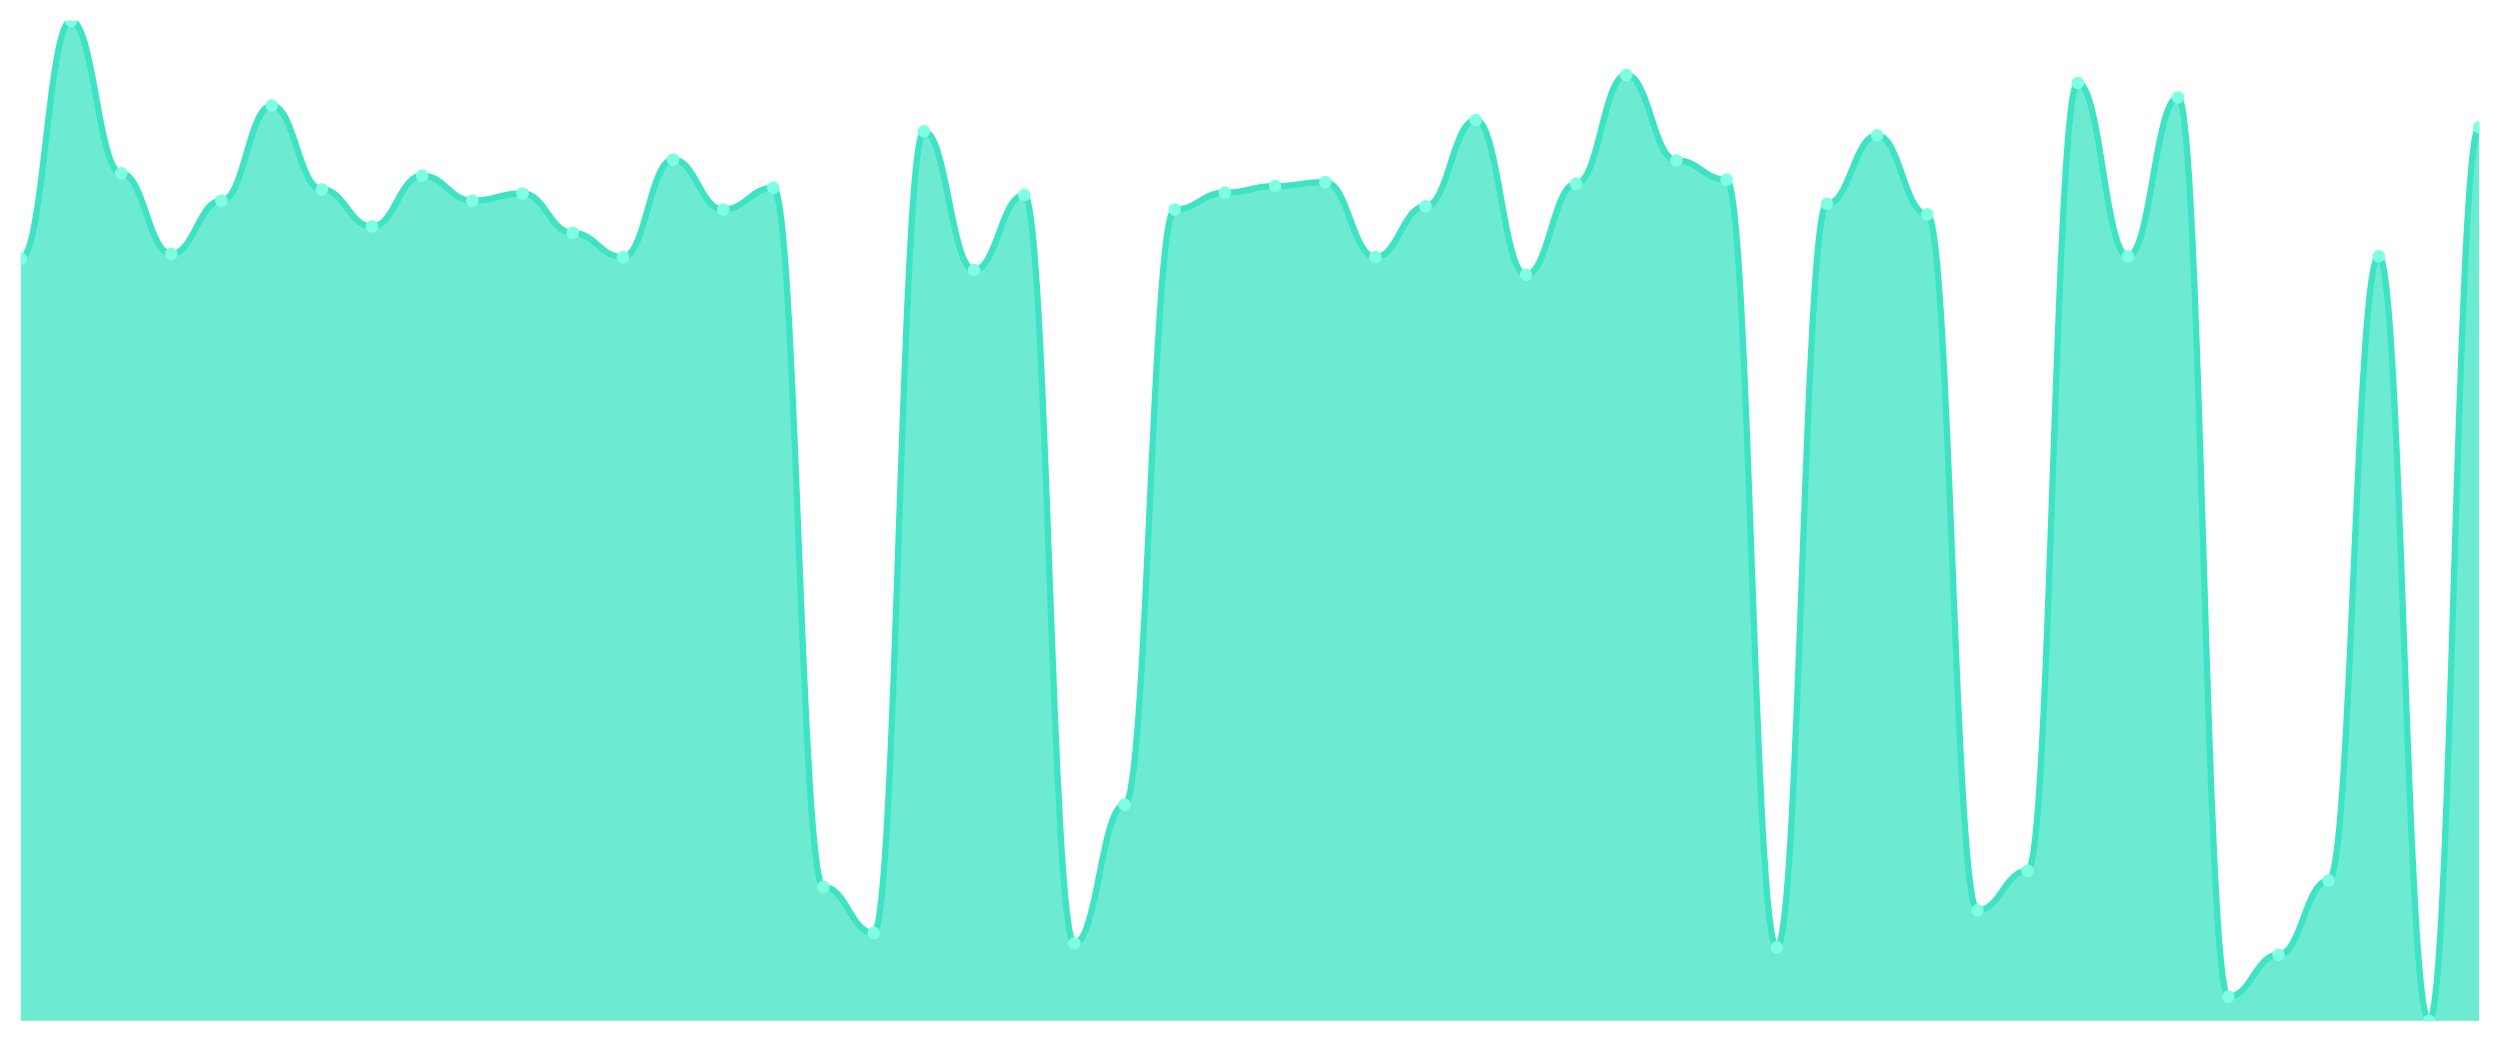
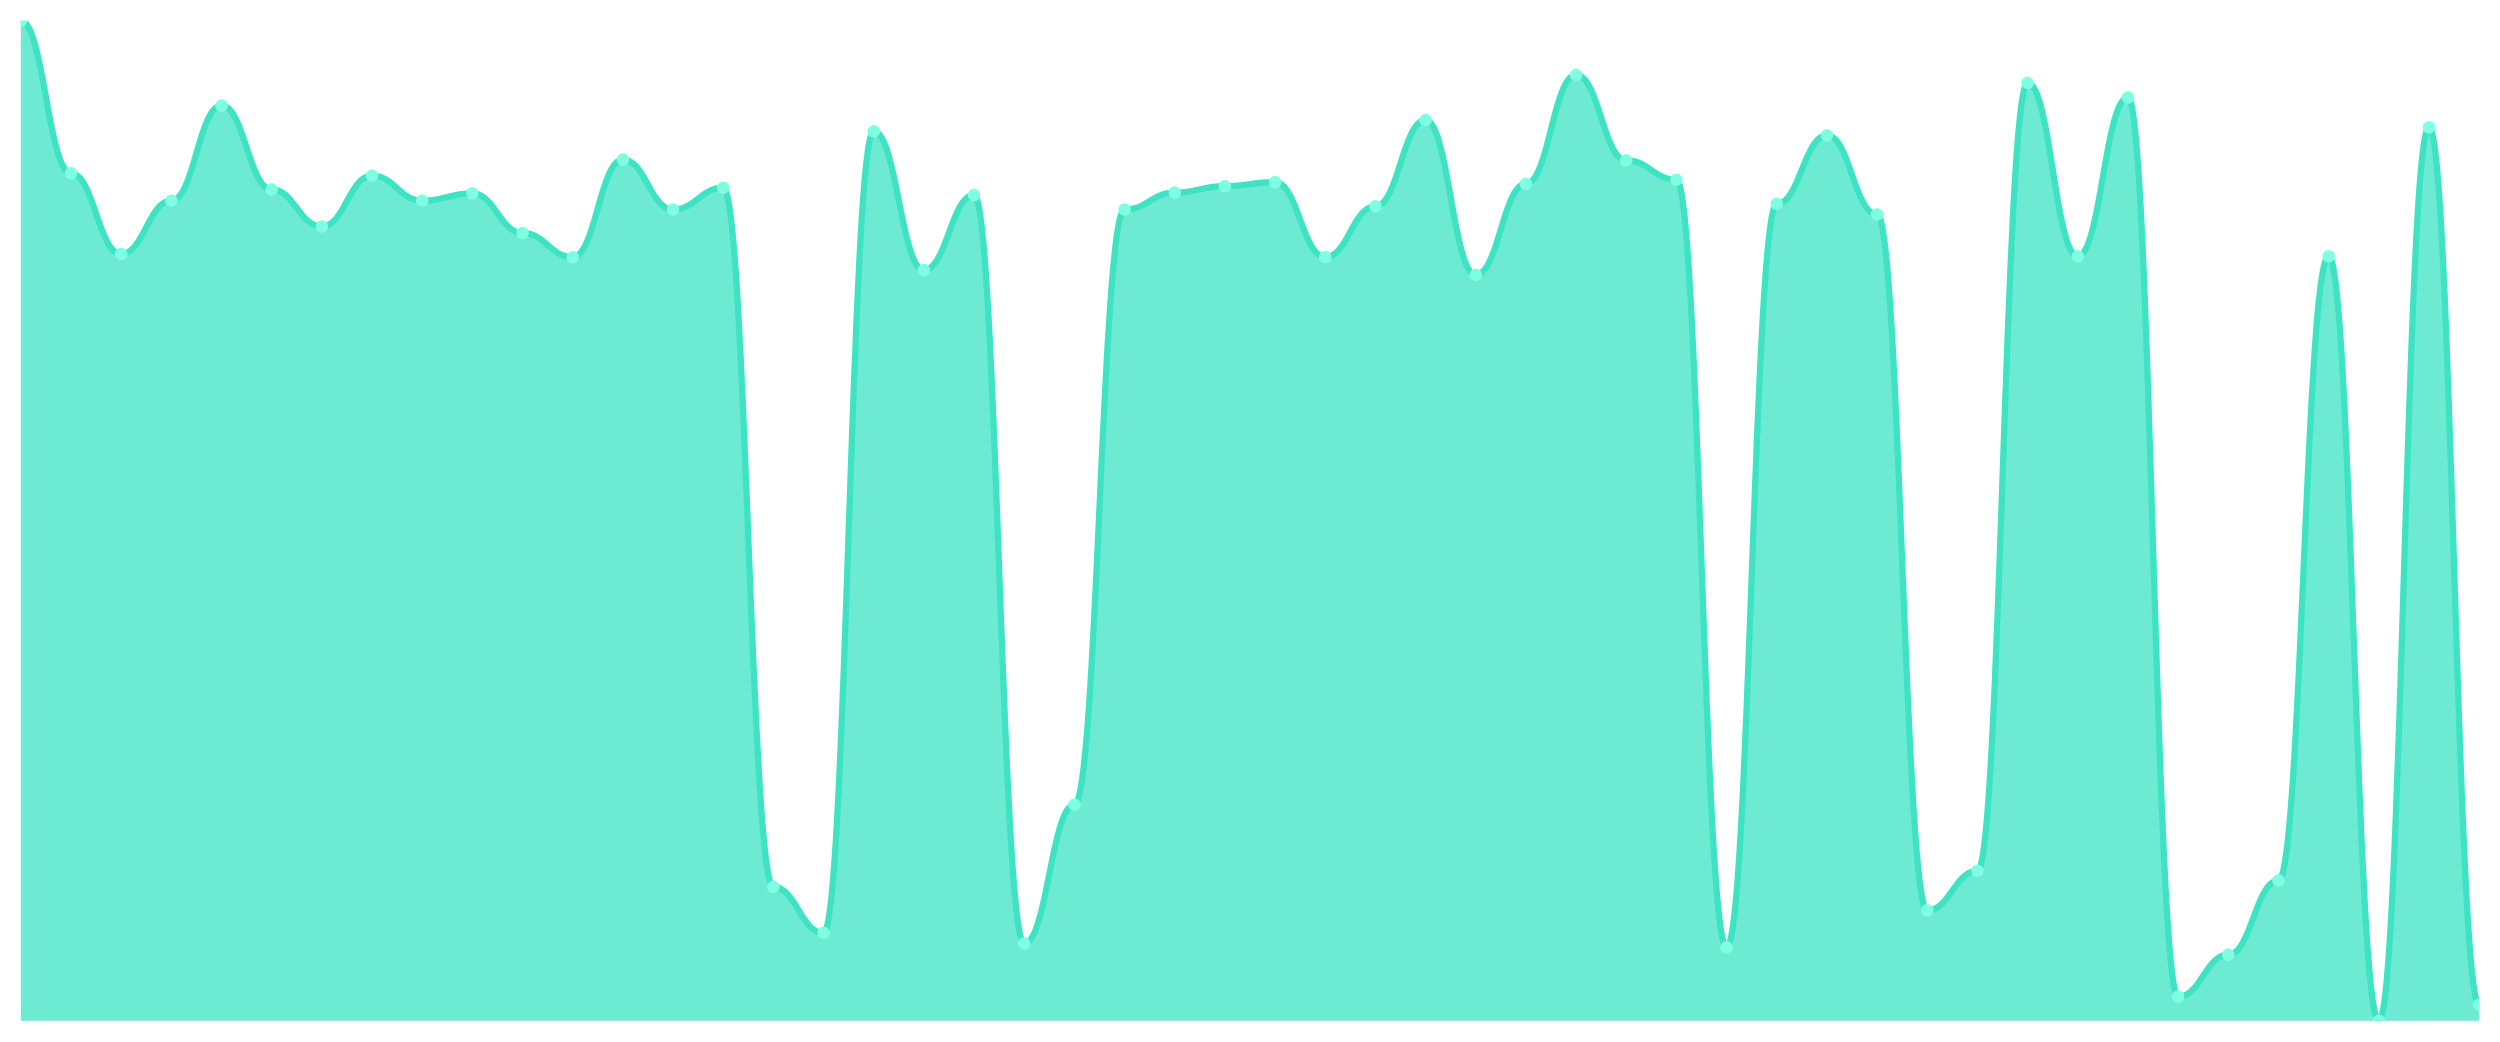
<svg xmlns="http://www.w3.org/2000/svg" viewBox="0 0 1200 500" width="1200" height="500">
  <defs>
    <clipPath id="c">
      <rect x="10" y="10" width="1180" height="480" />
    </clipPath>
  </defs>
  <rect width="1200" height="500" fill="none" />
  <g clip-path="url(#c)">
-     <path d="M 10,490 L 10,124.194 C 20.837,124.194 23.245,10 34.082,10 C 44.918,10 47.327,83.161 58.163,83.161 C 69,83.161 71.408,121.871 82.245,121.871 C 93.082,121.871 95.49,96.323 106.327,96.323 C 117.163,96.323 119.571,50.645 130.408,50.645 C 141.245,50.645 143.653,90.903 154.49,90.903 C 165.327,90.903 167.735,108.71 178.571,108.71 C 189.408,108.71 191.816,84.323 202.653,84.323 C 213.49,84.323 215.898,96.323 226.735,96.323 C 237.571,96.323 239.98,92.839 250.816,92.839 C 261.653,92.839 264.061,111.806 274.898,111.806 C 285.735,111.806 288.143,123.419 298.98,123.419 C 309.816,123.419 312.224,76.581 323.061,76.581 C 333.898,76.581 336.306,100.581 347.143,100.581 C 357.98,100.581 360.388,90.129 371.224,90.129 C 382.061,90.129 384.469,425.742 395.306,425.742 C 406.143,425.742 408.551,447.806 419.388,447.806 C 430.224,447.806 432.633,63.032 443.469,63.032 C 454.306,63.032 456.714,129.613 467.551,129.613 C 478.388,129.613 480.796,93.613 491.633,93.613 C 502.469,93.613 504.878,452.839 515.714,452.839 C 526.551,452.839 528.959,386.258 539.796,386.258 C 550.633,386.258 553.041,100.581 563.878,100.581 C 574.714,100.581 577.122,92.452 587.959,92.452 C 598.796,92.452 601.204,89.355 612.041,89.355 C 622.878,89.355 625.286,87.419 636.122,87.419 C 646.959,87.419 649.367,123.419 660.204,123.419 C 671.041,123.419 673.449,99.032 684.286,99.032 C 695.122,99.032 697.531,57.613 708.367,57.613 C 719.204,57.613 721.612,131.935 732.449,131.935 C 743.286,131.935 745.694,88.194 756.531,88.194 C 767.367,88.194 769.776,35.935 780.612,35.935 C 791.449,35.935 793.857,76.968 804.694,76.968 C 815.531,76.968 817.939,86.258 828.776,86.258 C 839.612,86.258 842.02,454.774 852.857,454.774 C 863.694,454.774 866.102,97.871 876.939,97.871 C 887.776,97.871 890.184,64.968 901.02,64.968 C 911.857,64.968 914.265,102.903 925.102,102.903 C 935.939,102.903 938.347,436.968 949.184,436.968 C 960.02,436.968 962.429,418 973.265,418 C 984.102,418 986.51,39.806 997.347,39.806 C 1008.184,39.806 1010.592,123.032 1021.429,123.032 C 1032.265,123.032 1034.673,46.774 1045.51,46.774 C 1056.347,46.774 1058.755,478.387 1069.592,478.387 C 1080.429,478.387 1082.837,458.258 1093.673,458.258 C 1104.51,458.258 1106.918,422.645 1117.755,422.645 C 1128.592,422.645 1131,123.032 1141.837,123.032 C 1152.673,123.032 1155.082,490 1165.918,490 C 1176.755,490 1179.163,61.097 1190,61.097 L 1190,490 Z" fill="rgba(61,227,195,0.75)" />
-     <path d="M 10,124.194 C 20.837,124.194 23.245,10 34.082,10 C 44.918,10 47.327,83.161 58.163,83.161 C 69,83.161 71.408,121.871 82.245,121.871 C 93.082,121.871 95.49,96.323 106.327,96.323 C 117.163,96.323 119.571,50.645 130.408,50.645 C 141.245,50.645 143.653,90.903 154.49,90.903 C 165.327,90.903 167.735,108.71 178.571,108.71 C 189.408,108.71 191.816,84.323 202.653,84.323 C 213.49,84.323 215.898,96.323 226.735,96.323 C 237.571,96.323 239.98,92.839 250.816,92.839 C 261.653,92.839 264.061,111.806 274.898,111.806 C 285.735,111.806 288.143,123.419 298.98,123.419 C 309.816,123.419 312.224,76.581 323.061,76.581 C 333.898,76.581 336.306,100.581 347.143,100.581 C 357.98,100.581 360.388,90.129 371.224,90.129 C 382.061,90.129 384.469,425.742 395.306,425.742 C 406.143,425.742 408.551,447.806 419.388,447.806 C 430.224,447.806 432.633,63.032 443.469,63.032 C 454.306,63.032 456.714,129.613 467.551,129.613 C 478.388,129.613 480.796,93.613 491.633,93.613 C 502.469,93.613 504.878,452.839 515.714,452.839 C 526.551,452.839 528.959,386.258 539.796,386.258 C 550.633,386.258 553.041,100.581 563.878,100.581 C 574.714,100.581 577.122,92.452 587.959,92.452 C 598.796,92.452 601.204,89.355 612.041,89.355 C 622.878,89.355 625.286,87.419 636.122,87.419 C 646.959,87.419 649.367,123.419 660.204,123.419 C 671.041,123.419 673.449,99.032 684.286,99.032 C 695.122,99.032 697.531,57.613 708.367,57.613 C 719.204,57.613 721.612,131.935 732.449,131.935 C 743.286,131.935 745.694,88.194 756.531,88.194 C 767.367,88.194 769.776,35.935 780.612,35.935 C 791.449,35.935 793.857,76.968 804.694,76.968 C 815.531,76.968 817.939,86.258 828.776,86.258 C 839.612,86.258 842.02,454.774 852.857,454.774 C 863.694,454.774 866.102,97.871 876.939,97.871 C 887.776,97.871 890.184,64.968 901.02,64.968 C 911.857,64.968 914.265,102.903 925.102,102.903 C 935.939,102.903 938.347,436.968 949.184,436.968 C 960.02,436.968 962.429,418 973.265,418 C 984.102,418 986.51,39.806 997.347,39.806 C 1008.184,39.806 1010.592,123.032 1021.429,123.032 C 1032.265,123.032 1034.673,46.774 1045.51,46.774 C 1056.347,46.774 1058.755,478.387 1069.592,478.387 C 1080.429,478.387 1082.837,458.258 1093.673,458.258 C 1104.51,458.258 1106.918,422.645 1117.755,422.645 C 1128.592,422.645 1131,123.032 1141.837,123.032 C 1152.673,123.032 1155.082,490 1165.918,490 C 1176.755,490 1179.163,61.097 1190,61.097" fill="none" stroke="#3de3c3" stroke-width="3" stroke-linecap="round" stroke-linejoin="round" />
-     <circle cx="10" cy="124.194" r="3" fill="#7fffe1" />
-     <circle cx="34.082" cy="10" r="3" fill="#7fffe1" />
-     <circle cx="58.163" cy="83.161" r="3" fill="#7fffe1" />
-     <circle cx="82.245" cy="121.871" r="3" fill="#7fffe1" />
-     <circle cx="106.327" cy="96.323" r="3" fill="#7fffe1" />
-     <circle cx="130.408" cy="50.645" r="3" fill="#7fffe1" />
-     <circle cx="154.49" cy="90.903" r="3" fill="#7fffe1" />
-     <circle cx="178.571" cy="108.71" r="3" fill="#7fffe1" />
-     <circle cx="202.653" cy="84.323" r="3" fill="#7fffe1" />
-     <circle cx="226.735" cy="96.323" r="3" fill="#7fffe1" />
-     <circle cx="250.816" cy="92.839" r="3" fill="#7fffe1" />
-     <circle cx="274.898" cy="111.806" r="3" fill="#7fffe1" />
-     <circle cx="298.98" cy="123.419" r="3" fill="#7fffe1" />
-     <circle cx="323.061" cy="76.581" r="3" fill="#7fffe1" />
-     <circle cx="347.143" cy="100.581" r="3" fill="#7fffe1" />
-     <circle cx="371.224" cy="90.129" r="3" fill="#7fffe1" />
-     <circle cx="395.306" cy="425.742" r="3" fill="#7fffe1" />
-     <circle cx="419.388" cy="447.806" r="3" fill="#7fffe1" />
-     <circle cx="443.469" cy="63.032" r="3" fill="#7fffe1" />
-     <circle cx="467.551" cy="129.613" r="3" fill="#7fffe1" />
-     <circle cx="491.633" cy="93.613" r="3" fill="#7fffe1" />
-     <circle cx="515.714" cy="452.839" r="3" fill="#7fffe1" />
-     <circle cx="539.796" cy="386.258" r="3" fill="#7fffe1" />
-     <circle cx="563.878" cy="100.581" r="3" fill="#7fffe1" />
-     <circle cx="587.959" cy="92.452" r="3" fill="#7fffe1" />
-     <circle cx="612.041" cy="89.355" r="3" fill="#7fffe1" />
-     <circle cx="636.122" cy="87.419" r="3" fill="#7fffe1" />
-     <circle cx="660.204" cy="123.419" r="3" fill="#7fffe1" />
-     <circle cx="684.286" cy="99.032" r="3" fill="#7fffe1" />
-     <circle cx="708.367" cy="57.613" r="3" fill="#7fffe1" />
-     <circle cx="732.449" cy="131.935" r="3" fill="#7fffe1" />
-     <circle cx="756.531" cy="88.194" r="3" fill="#7fffe1" />
-     <circle cx="780.612" cy="35.935" r="3" fill="#7fffe1" />
-     <circle cx="804.694" cy="76.968" r="3" fill="#7fffe1" />
-     <circle cx="828.776" cy="86.258" r="3" fill="#7fffe1" />
-     <circle cx="852.857" cy="454.774" r="3" fill="#7fffe1" />
-     <circle cx="876.939" cy="97.871" r="3" fill="#7fffe1" />
-     <circle cx="901.02" cy="64.968" r="3" fill="#7fffe1" />
-     <circle cx="925.102" cy="102.903" r="3" fill="#7fffe1" />
-     <circle cx="949.184" cy="436.968" r="3" fill="#7fffe1" />
-     <circle cx="973.265" cy="418" r="3" fill="#7fffe1" />
-     <circle cx="997.347" cy="39.806" r="3" fill="#7fffe1" />
-     <circle cx="1021.429" cy="123.032" r="3" fill="#7fffe1" />
-     <circle cx="1045.51" cy="46.774" r="3" fill="#7fffe1" />
-     <circle cx="1069.592" cy="478.387" r="3" fill="#7fffe1" />
-     <circle cx="1093.673" cy="458.258" r="3" fill="#7fffe1" />
-     <circle cx="1117.755" cy="422.645" r="3" fill="#7fffe1" />
-     <circle cx="1141.837" cy="123.032" r="3" fill="#7fffe1" />
-     <circle cx="1165.918" cy="490" r="3" fill="#7fffe1" />
-     <circle cx="1190" cy="61.097" r="3" fill="#7fffe1" />
+     <path d="M 10,490 L 10,10 C 20.837,10 23.245,83.161 34.082,83.161 C 44.918,83.161 47.327,121.871 58.163,121.871 C 69,121.871 71.408,96.323 82.245,96.323 C 93.082,96.323 95.49,50.645 106.327,50.645 C 117.163,50.645 119.571,90.903 130.408,90.903 C 141.245,90.903 143.653,108.71 154.49,108.71 C 165.327,108.71 167.735,84.323 178.571,84.323 C 189.408,84.323 191.816,96.323 202.653,96.323 C 213.49,96.323 215.898,92.839 226.735,92.839 C 237.571,92.839 239.98,111.806 250.816,111.806 C 261.653,111.806 264.061,123.419 274.898,123.419 C 285.735,123.419 288.143,76.581 298.98,76.581 C 309.816,76.581 312.224,100.581 323.061,100.581 C 333.898,100.581 336.306,90.129 347.143,90.129 C 357.98,90.129 360.388,425.742 371.224,425.742 C 382.061,425.742 384.469,447.806 395.306,447.806 C 406.143,447.806 408.551,63.032 419.388,63.032 C 430.224,63.032 432.633,129.613 443.469,129.613 C 454.306,129.613 456.714,93.613 467.551,93.613 C 478.388,93.613 480.796,452.839 491.633,452.839 C 502.469,452.839 504.878,386.258 515.714,386.258 C 526.551,386.258 528.959,100.581 539.796,100.581 C 550.633,100.581 553.041,92.452 563.878,92.452 C 574.714,92.452 577.122,89.355 587.959,89.355 C 598.796,89.355 601.204,87.419 612.041,87.419 C 622.878,87.419 625.286,123.419 636.122,123.419 C 646.959,123.419 649.367,99.032 660.204,99.032 C 671.041,99.032 673.449,57.613 684.286,57.613 C 695.122,57.613 697.531,131.935 708.367,131.935 C 719.204,131.935 721.612,88.194 732.449,88.194 C 743.286,88.194 745.694,35.935 756.531,35.935 C 767.367,35.935 769.776,76.968 780.612,76.968 C 791.449,76.968 793.857,86.258 804.694,86.258 C 815.531,86.258 817.939,454.774 828.776,454.774 C 839.612,454.774 842.02,97.871 852.857,97.871 C 863.694,97.871 866.102,64.968 876.939,64.968 C 887.776,64.968 890.184,102.903 901.02,102.903 C 911.857,102.903 914.265,436.968 925.102,436.968 C 935.939,436.968 938.347,418 949.184,418 C 960.02,418 962.429,39.806 973.265,39.806 C 984.102,39.806 986.51,123.032 997.347,123.032 C 1008.184,123.032 1010.592,46.774 1021.429,46.774 C 1032.265,46.774 1034.673,478.387 1045.51,478.387 C 1056.347,478.387 1058.755,458.258 1069.592,458.258 C 1080.429,458.258 1082.837,422.645 1093.673,422.645 C 1104.51,422.645 1106.918,123.032 1117.755,123.032 C 1128.592,123.032 1131,490 1141.837,490 C 1152.673,490 1155.082,61.097 1165.918,61.097 C 1176.755,61.097 1179.163,482.258 1190,482.258 L 1190,490 Z" fill="rgba(61,227,195,0.75)" />
+     <path d="M 10,10 C 20.837,10 23.245,83.161 34.082,83.161 C 44.918,83.161 47.327,121.871 58.163,121.871 C 69,121.871 71.408,96.323 82.245,96.323 C 93.082,96.323 95.49,50.645 106.327,50.645 C 117.163,50.645 119.571,90.903 130.408,90.903 C 141.245,90.903 143.653,108.71 154.49,108.71 C 165.327,108.71 167.735,84.323 178.571,84.323 C 189.408,84.323 191.816,96.323 202.653,96.323 C 213.49,96.323 215.898,92.839 226.735,92.839 C 237.571,92.839 239.98,111.806 250.816,111.806 C 261.653,111.806 264.061,123.419 274.898,123.419 C 285.735,123.419 288.143,76.581 298.98,76.581 C 309.816,76.581 312.224,100.581 323.061,100.581 C 333.898,100.581 336.306,90.129 347.143,90.129 C 357.98,90.129 360.388,425.742 371.224,425.742 C 382.061,425.742 384.469,447.806 395.306,447.806 C 406.143,447.806 408.551,63.032 419.388,63.032 C 430.224,63.032 432.633,129.613 443.469,129.613 C 454.306,129.613 456.714,93.613 467.551,93.613 C 478.388,93.613 480.796,452.839 491.633,452.839 C 502.469,452.839 504.878,386.258 515.714,386.258 C 526.551,386.258 528.959,100.581 539.796,100.581 C 550.633,100.581 553.041,92.452 563.878,92.452 C 574.714,92.452 577.122,89.355 587.959,89.355 C 598.796,89.355 601.204,87.419 612.041,87.419 C 622.878,87.419 625.286,123.419 636.122,123.419 C 646.959,123.419 649.367,99.032 660.204,99.032 C 671.041,99.032 673.449,57.613 684.286,57.613 C 695.122,57.613 697.531,131.935 708.367,131.935 C 719.204,131.935 721.612,88.194 732.449,88.194 C 743.286,88.194 745.694,35.935 756.531,35.935 C 767.367,35.935 769.776,76.968 780.612,76.968 C 791.449,76.968 793.857,86.258 804.694,86.258 C 815.531,86.258 817.939,454.774 828.776,454.774 C 839.612,454.774 842.02,97.871 852.857,97.871 C 863.694,97.871 866.102,64.968 876.939,64.968 C 887.776,64.968 890.184,102.903 901.02,102.903 C 911.857,102.903 914.265,436.968 925.102,436.968 C 935.939,436.968 938.347,418 949.184,418 C 960.02,418 962.429,39.806 973.265,39.806 C 984.102,39.806 986.51,123.032 997.347,123.032 C 1008.184,123.032 1010.592,46.774 1021.429,46.774 C 1032.265,46.774 1034.673,478.387 1045.51,478.387 C 1056.347,478.387 1058.755,458.258 1069.592,458.258 C 1080.429,458.258 1082.837,422.645 1093.673,422.645 C 1104.51,422.645 1106.918,123.032 1117.755,123.032 C 1128.592,123.032 1131,490 1141.837,490 C 1152.673,490 1155.082,61.097 1165.918,61.097 C 1176.755,61.097 1179.163,482.258 1190,482.258" fill="none" stroke="#3de3c3" stroke-width="3" stroke-linecap="round" stroke-linejoin="round" />
+     <circle cx="10" cy="10" r="3" fill="#7fffe1" />
+     <circle cx="34.082" cy="83.161" r="3" fill="#7fffe1" />
+     <circle cx="58.163" cy="121.871" r="3" fill="#7fffe1" />
+     <circle cx="82.245" cy="96.323" r="3" fill="#7fffe1" />
+     <circle cx="106.327" cy="50.645" r="3" fill="#7fffe1" />
+     <circle cx="130.408" cy="90.903" r="3" fill="#7fffe1" />
+     <circle cx="154.49" cy="108.71" r="3" fill="#7fffe1" />
+     <circle cx="178.571" cy="84.323" r="3" fill="#7fffe1" />
+     <circle cx="202.653" cy="96.323" r="3" fill="#7fffe1" />
+     <circle cx="226.735" cy="92.839" r="3" fill="#7fffe1" />
+     <circle cx="250.816" cy="111.806" r="3" fill="#7fffe1" />
+     <circle cx="274.898" cy="123.419" r="3" fill="#7fffe1" />
+     <circle cx="298.98" cy="76.581" r="3" fill="#7fffe1" />
+     <circle cx="323.061" cy="100.581" r="3" fill="#7fffe1" />
+     <circle cx="347.143" cy="90.129" r="3" fill="#7fffe1" />
+     <circle cx="371.224" cy="425.742" r="3" fill="#7fffe1" />
+     <circle cx="395.306" cy="447.806" r="3" fill="#7fffe1" />
+     <circle cx="419.388" cy="63.032" r="3" fill="#7fffe1" />
+     <circle cx="443.469" cy="129.613" r="3" fill="#7fffe1" />
+     <circle cx="467.551" cy="93.613" r="3" fill="#7fffe1" />
+     <circle cx="491.633" cy="452.839" r="3" fill="#7fffe1" />
+     <circle cx="515.714" cy="386.258" r="3" fill="#7fffe1" />
+     <circle cx="539.796" cy="100.581" r="3" fill="#7fffe1" />
+     <circle cx="563.878" cy="92.452" r="3" fill="#7fffe1" />
+     <circle cx="587.959" cy="89.355" r="3" fill="#7fffe1" />
+     <circle cx="612.041" cy="87.419" r="3" fill="#7fffe1" />
+     <circle cx="636.122" cy="123.419" r="3" fill="#7fffe1" />
+     <circle cx="660.204" cy="99.032" r="3" fill="#7fffe1" />
+     <circle cx="684.286" cy="57.613" r="3" fill="#7fffe1" />
+     <circle cx="708.367" cy="131.935" r="3" fill="#7fffe1" />
+     <circle cx="732.449" cy="88.194" r="3" fill="#7fffe1" />
+     <circle cx="756.531" cy="35.935" r="3" fill="#7fffe1" />
+     <circle cx="780.612" cy="76.968" r="3" fill="#7fffe1" />
+     <circle cx="804.694" cy="86.258" r="3" fill="#7fffe1" />
+     <circle cx="828.776" cy="454.774" r="3" fill="#7fffe1" />
+     <circle cx="852.857" cy="97.871" r="3" fill="#7fffe1" />
+     <circle cx="876.939" cy="64.968" r="3" fill="#7fffe1" />
+     <circle cx="901.02" cy="102.903" r="3" fill="#7fffe1" />
+     <circle cx="925.102" cy="436.968" r="3" fill="#7fffe1" />
+     <circle cx="949.184" cy="418" r="3" fill="#7fffe1" />
+     <circle cx="973.265" cy="39.806" r="3" fill="#7fffe1" />
+     <circle cx="997.347" cy="123.032" r="3" fill="#7fffe1" />
+     <circle cx="1021.429" cy="46.774" r="3" fill="#7fffe1" />
+     <circle cx="1045.51" cy="478.387" r="3" fill="#7fffe1" />
+     <circle cx="1069.592" cy="458.258" r="3" fill="#7fffe1" />
+     <circle cx="1093.673" cy="422.645" r="3" fill="#7fffe1" />
+     <circle cx="1117.755" cy="123.032" r="3" fill="#7fffe1" />
+     <circle cx="1141.837" cy="490" r="3" fill="#7fffe1" />
+     <circle cx="1165.918" cy="61.097" r="3" fill="#7fffe1" />
+     <circle cx="1190" cy="482.258" r="3" fill="#7fffe1" />
  </g>
</svg>
